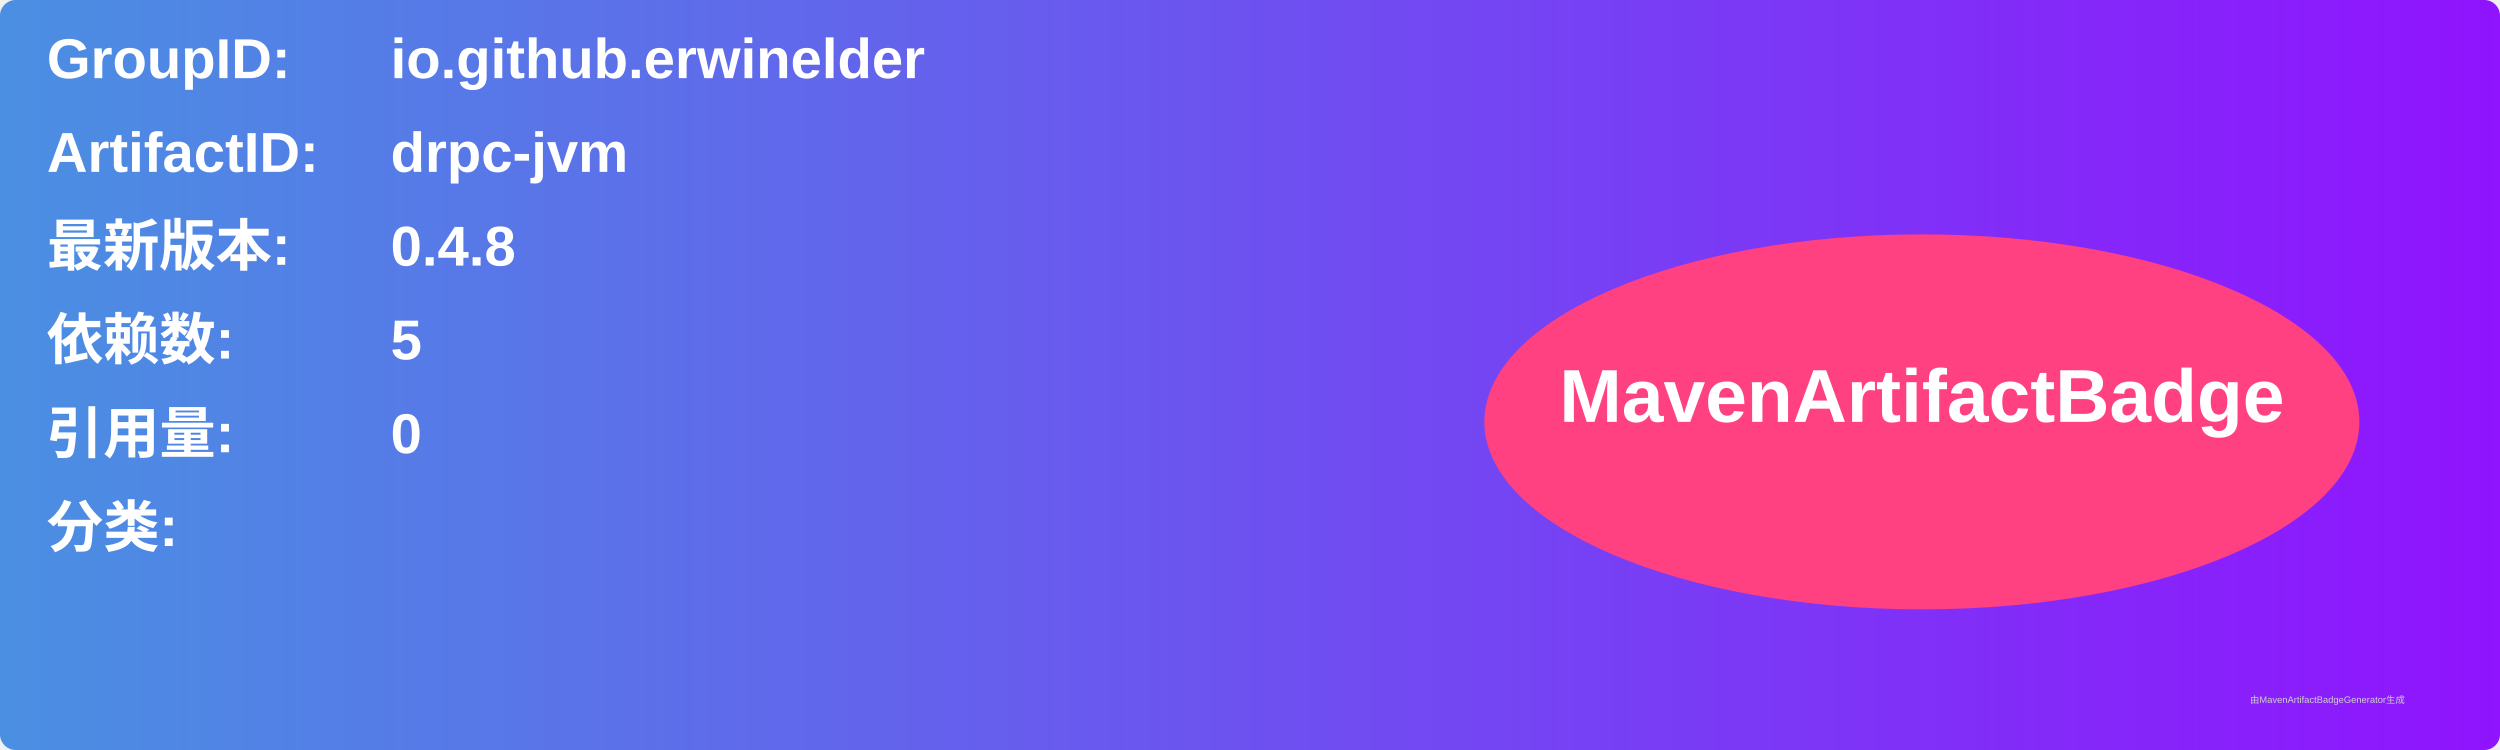
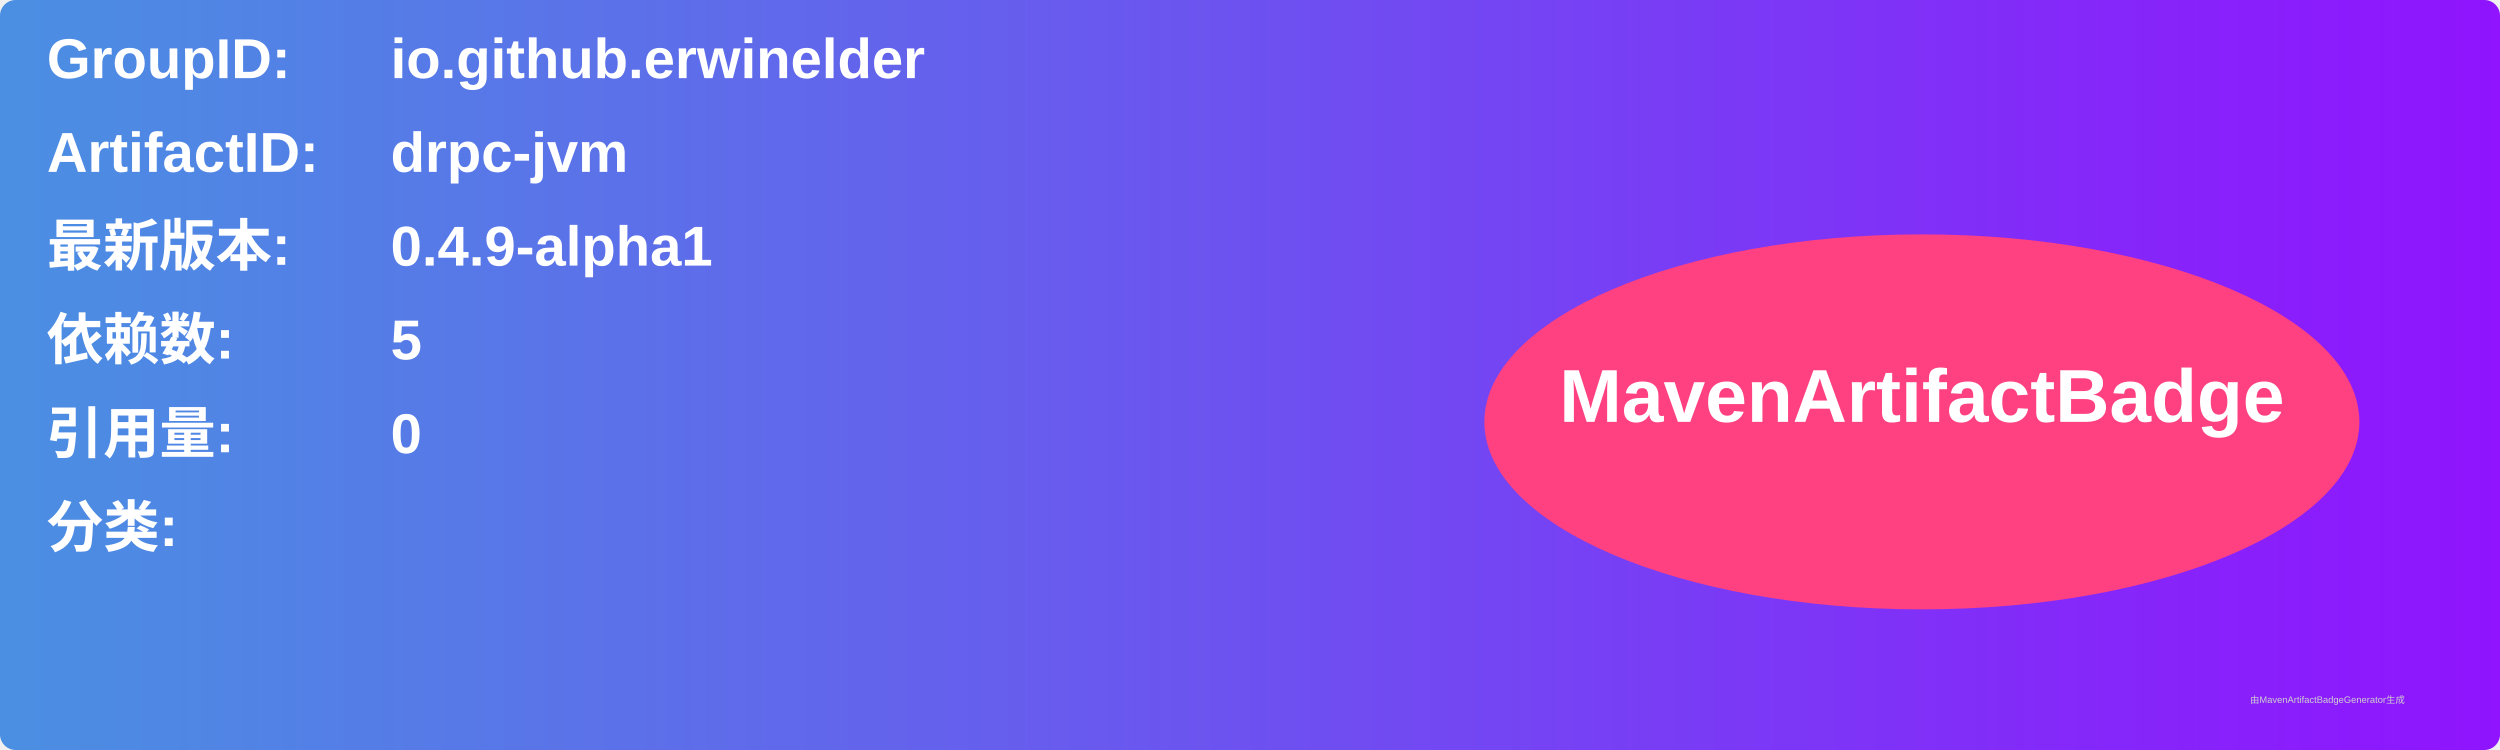
<svg xmlns="http://www.w3.org/2000/svg" width="800" height="240" viewBox="0 0 800 240">
  <linearGradient id="grad" x1="0%" y1="0%" x2="100%" y2="0%">
    <stop offset="0%" stop-color="#4a90e2" />
    <stop offset="100%" stop-color="#9013fe" />
  </linearGradient>
  <rect width="100%" height="100%" rx="5" ry="5" fill="url(#grad)" />
  <g transform="translate(15, 15)">
    <text x="0" y="10" font-family="Arial" font-size="18" fill="white" font-weight="bold" width="260">GroupID:</text>
    <text x="110" y="10" font-family="Arial" font-size="18" fill="white" font-weight="bold" width="460">io.github.erwinelder</text>
    <text x="0" y="40" font-family="Arial" font-size="18" fill="white" font-weight="bold" width="260">ArtifactID:</text>
    <text x="110" y="40" font-family="Arial" font-size="18" fill="white" font-weight="bold" width="460">drpc-jvm</text>
    <text x="0" y="70" font-family="Arial" font-size="18" fill="white" font-weight="bold">最新版本:</text>
    <text x="110" y="70" font-family="Arial" font-size="18" fill="white" font-weight="bold">
-       <tspan font-weight="bold">0.4.8</tspan>
+       <tspan font-weight="bold">0.4.9-alpha1</tspan>
    </text>
    <text x="0" y="100" font-family="Arial" font-size="18" fill="white" font-weight="bold">依赖数: </text>
    <text x="110" y="100" font-family="Arial" font-size="18" fill="white">
      <tspan font-weight="bold">5</tspan>
    </text>
    <text x="0" y="130" font-family="Arial" font-size="18" fill="white" font-weight="bold">引用量: </text>
    <text x="110" y="130" font-family="Arial" font-size="18" fill="white">
      <tspan font-weight="bold">0</tspan>
    </text>
    <text x="0" y="160" font-family="Arial" font-size="18" fill="white" font-weight="bold">分类:</text>
    <text x="10" y="190" font-family="Arial" font-size="10" fill="white">
      <tspan font-weight="bold" />
    </text>
    <ellipse cx="600" cy="120" rx="140" ry="60" fill="#ff4081" />
    <text x="600" y="120" text-anchor="middle" font-family="Arial" font-size="24" fill="white" font-weight="bold">MavenArtifactBadge</text>
  </g>
  <text x="720" y="225" font-family="Arial" font-size="3" fill="#d0d0d0">由MavenArtifactBadgeGenerator生成</text>
</svg>
